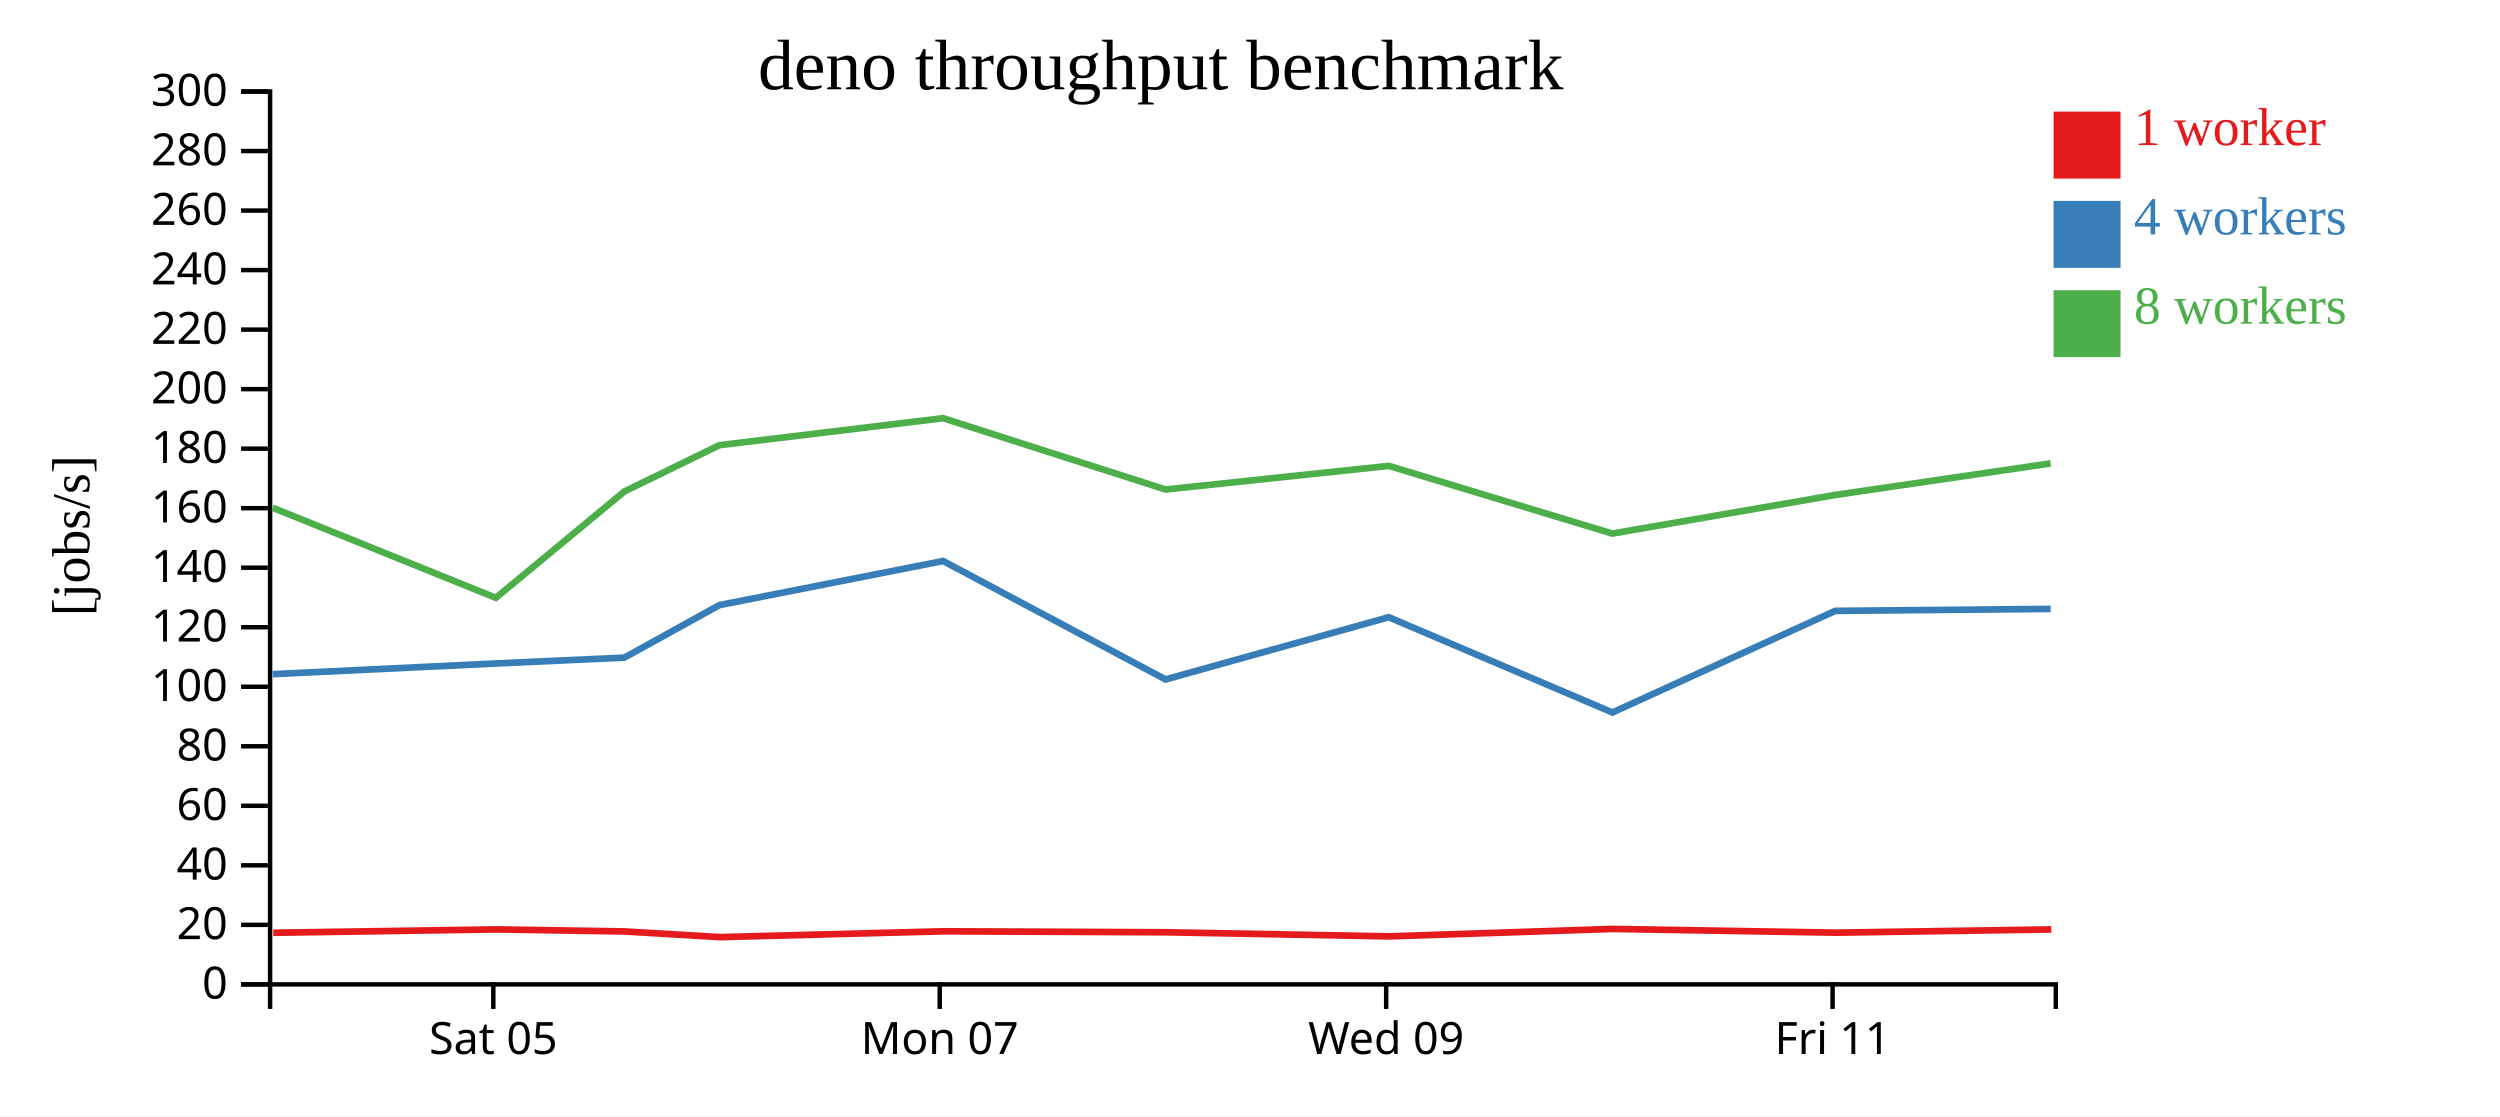
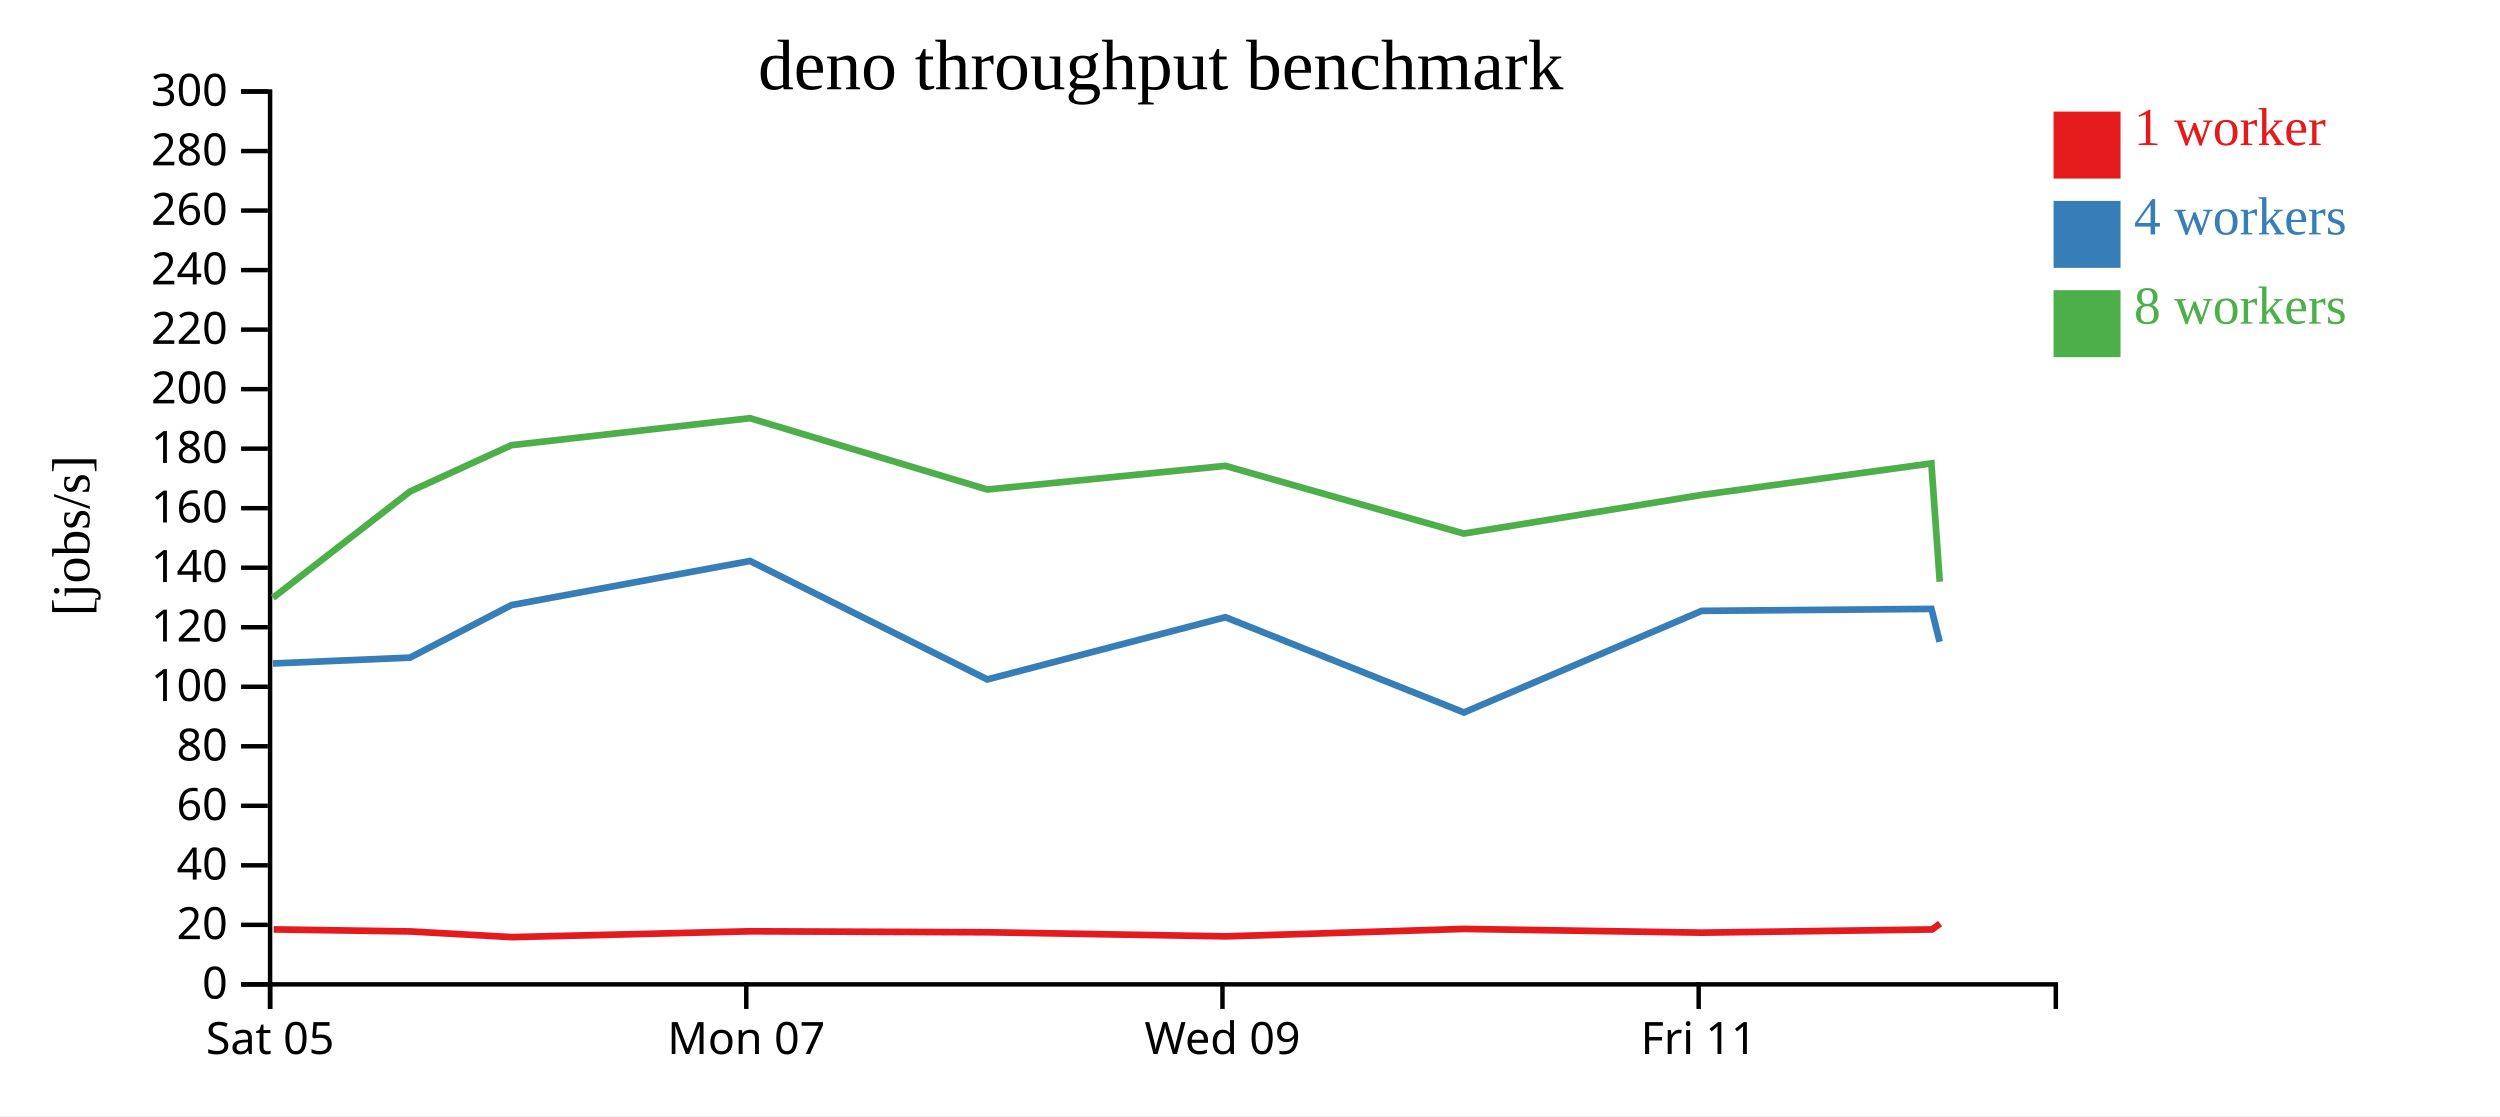
<svg xmlns="http://www.w3.org/2000/svg" width="560" height="250">
  <rect width="100%" height="100%" fill="white" />
  <g transform="translate(60,20)">
    <g transform="translate(0,200)" fill="none" font-size="10" font-family="sans-serif" text-anchor="middle">
      <path class="domain" stroke="currentColor" d="M0.5,6V0.5H400.5V6" />
-       <g class="tick" opacity="1" transform="translate(50.5,0)">
+       <g class="tick" opacity="1" transform="translate(0.5,0)">
        <line stroke="currentColor" y2="6" />
        <text fill="currentColor" y="9" dy="0.71em">Sat 05</text>
      </g>
-       <g class="tick" opacity="1" transform="translate(150.5,0)">
+       <g class="tick" opacity="1" transform="translate(107.1667,0)">
        <line stroke="currentColor" y2="6" />
        <text fill="currentColor" y="9" dy="0.71em">Mon 07</text>
      </g>
-       <g class="tick" opacity="1" transform="translate(250.5,0)">
+       <g class="tick" opacity="1" transform="translate(213.8333,0)">
        <line stroke="currentColor" y2="6" />
        <text fill="currentColor" y="9" dy="0.71em">Wed 09</text>
      </g>
-       <g class="tick" opacity="1" transform="translate(350.5,0)">
+       <g class="tick" opacity="1" transform="translate(320.5,0)">
        <line stroke="currentColor" y2="6" />
        <text fill="currentColor" y="9" dy="0.71em">Fri 11</text>
      </g>
    </g>
    <g fill="none" font-size="10" font-family="sans-serif" text-anchor="end">
      <path class="domain" stroke="currentColor" d="M-6,200.5H0.5V0.5H-6" />
      <g class="tick" opacity="1" transform="translate(0,200.5)">
        <line stroke="currentColor" x2="-6" />
        <text fill="currentColor" x="-9" dy="0.32em">0</text>
      </g>
      <g class="tick" opacity="1" transform="translate(0,187.1667)">
        <line stroke="currentColor" x2="-6" />
        <text fill="currentColor" x="-9" dy="0.32em">20</text>
      </g>
      <g class="tick" opacity="1" transform="translate(0,173.8333)">
        <line stroke="currentColor" x2="-6" />
        <text fill="currentColor" x="-9" dy="0.32em">40</text>
      </g>
      <g class="tick" opacity="1" transform="translate(0,160.5)">
        <line stroke="currentColor" x2="-6" />
        <text fill="currentColor" x="-9" dy="0.32em">60</text>
      </g>
      <g class="tick" opacity="1" transform="translate(0,147.1667)">
        <line stroke="currentColor" x2="-6" />
        <text fill="currentColor" x="-9" dy="0.32em">80</text>
      </g>
      <g class="tick" opacity="1" transform="translate(0,133.8333)">
        <line stroke="currentColor" x2="-6" />
        <text fill="currentColor" x="-9" dy="0.32em">100</text>
      </g>
      <g class="tick" opacity="1" transform="translate(0,120.5)">
        <line stroke="currentColor" x2="-6" />
        <text fill="currentColor" x="-9" dy="0.32em">120</text>
      </g>
      <g class="tick" opacity="1" transform="translate(0,107.1667)">
        <line stroke="currentColor" x2="-6" />
        <text fill="currentColor" x="-9" dy="0.32em">140</text>
      </g>
      <g class="tick" opacity="1" transform="translate(0,93.83333)">
        <line stroke="currentColor" x2="-6" />
        <text fill="currentColor" x="-9" dy="0.32em">160</text>
      </g>
      <g class="tick" opacity="1" transform="translate(0,80.5)">
        <line stroke="currentColor" x2="-6" />
        <text fill="currentColor" x="-9" dy="0.32em">180</text>
      </g>
      <g class="tick" opacity="1" transform="translate(0,67.16667)">
        <line stroke="currentColor" x2="-6" />
        <text fill="currentColor" x="-9" dy="0.32em">200</text>
      </g>
      <g class="tick" opacity="1" transform="translate(0,53.83333)">
        <line stroke="currentColor" x2="-6" />
        <text fill="currentColor" x="-9" dy="0.32em">220</text>
      </g>
      <g class="tick" opacity="1" transform="translate(0,40.5)">
        <line stroke="currentColor" x2="-6" />
        <text fill="currentColor" x="-9" dy="0.32em">240</text>
      </g>
      <g class="tick" opacity="1" transform="translate(0,27.16667)">
        <line stroke="currentColor" x2="-6" />
        <text fill="currentColor" x="-9" dy="0.32em">260</text>
      </g>
      <g class="tick" opacity="1" transform="translate(0,13.83333)">
        <line stroke="currentColor" x2="-6" />
        <text fill="currentColor" x="-9" dy="0.32em">280</text>
      </g>
      <g class="tick" opacity="1" transform="translate(0,0.5)">
        <line stroke="currentColor" x2="-6" />
        <text fill="currentColor" x="-9" dy="0.32em">300</text>
      </g>
    </g>
    <text text-anchor="middle" style="font-size: 12px" transform="rotate(-90)" y="-40" x="-100">[jobs/s]</text>
    <text text-anchor="middle" style="font-size: 16px" y="0" x="200">deno throughput benchmark</text>
-     <path class="line" fill="none" stroke="#e41a1c" stroke-width="1.5" d="M1.217,188.938L51.221,188.187L79.938,188.645L101.267,189.916L151.358,188.61L201.179,188.829L251.177,189.745L301.235,188.08L351.212,188.917L399.489,188.194" />
-     <path class="line" fill="none" stroke="#377eb8" stroke-width="1.5" d="M1.084,131.011L51.073,128.617L79.855,127.304L101.153,115.541L151.247,105.66L201.083,132.194L251.073,118.254L301.177,139.595L351.098,116.833L399.353,116.395" />
-     <path class="line" fill="none" stroke="#4daf4a" stroke-width="1.5" d="M1.071,93.73L51.067,113.912L79.848,90.098L101.134,79.721L151.244,73.674L201.082,89.649L251.084,84.353L301.135,99.518L351.117,90.865L399.336,83.802" />
+     <path class="line" fill="none" stroke="#e41a1c" stroke-width="1.5" d="M1.303,188.187L31.934,188.645L54.684,189.916L108.115,188.61L161.257,188.829L214.589,189.745L267.984,188.08L321.293,188.917L372.788,188.194L374.575,186.881" />
+     <path class="line" fill="none" stroke="#377eb8" stroke-width="1.5" d="M1.144,128.617L31.845,127.304L54.563,115.541L107.996,105.66L161.156,132.194L214.477,118.254L267.922,139.595L321.171,116.833L372.643,116.395L374.481,123.763" />
+     <path class="line" fill="none" stroke="#4daf4a" stroke-width="1.5" d="M1.138,113.912L31.837,90.098L54.543,79.721L107.993,73.674L161.154,89.649L214.489,84.353L267.877,99.518L321.192,90.865L372.625,83.802L374.508,110.306" />
    <rect class="dot" x="400" y="5" width="15" height="15" style="fill: #e41a1c;" />
    <rect class="dot" x="400" y="25" width="15" height="15" style="fill: #377eb8;" />
    <rect class="dot" x="400" y="45" width="15" height="15" style="fill: #4daf4a;" />
    <text class="label" x="418" y="12.5" style="fill: #e41a1c; alignment-baseline: middle;" text-anchor="left">1 worker</text>
    <text class="label" x="418" y="32.5" style="fill: #377eb8; alignment-baseline: middle;" text-anchor="left">4 workers</text>
    <text class="label" x="418" y="52.5" style="fill: #4daf4a; alignment-baseline: middle;" text-anchor="left">8 workers</text>
  </g>
</svg>
